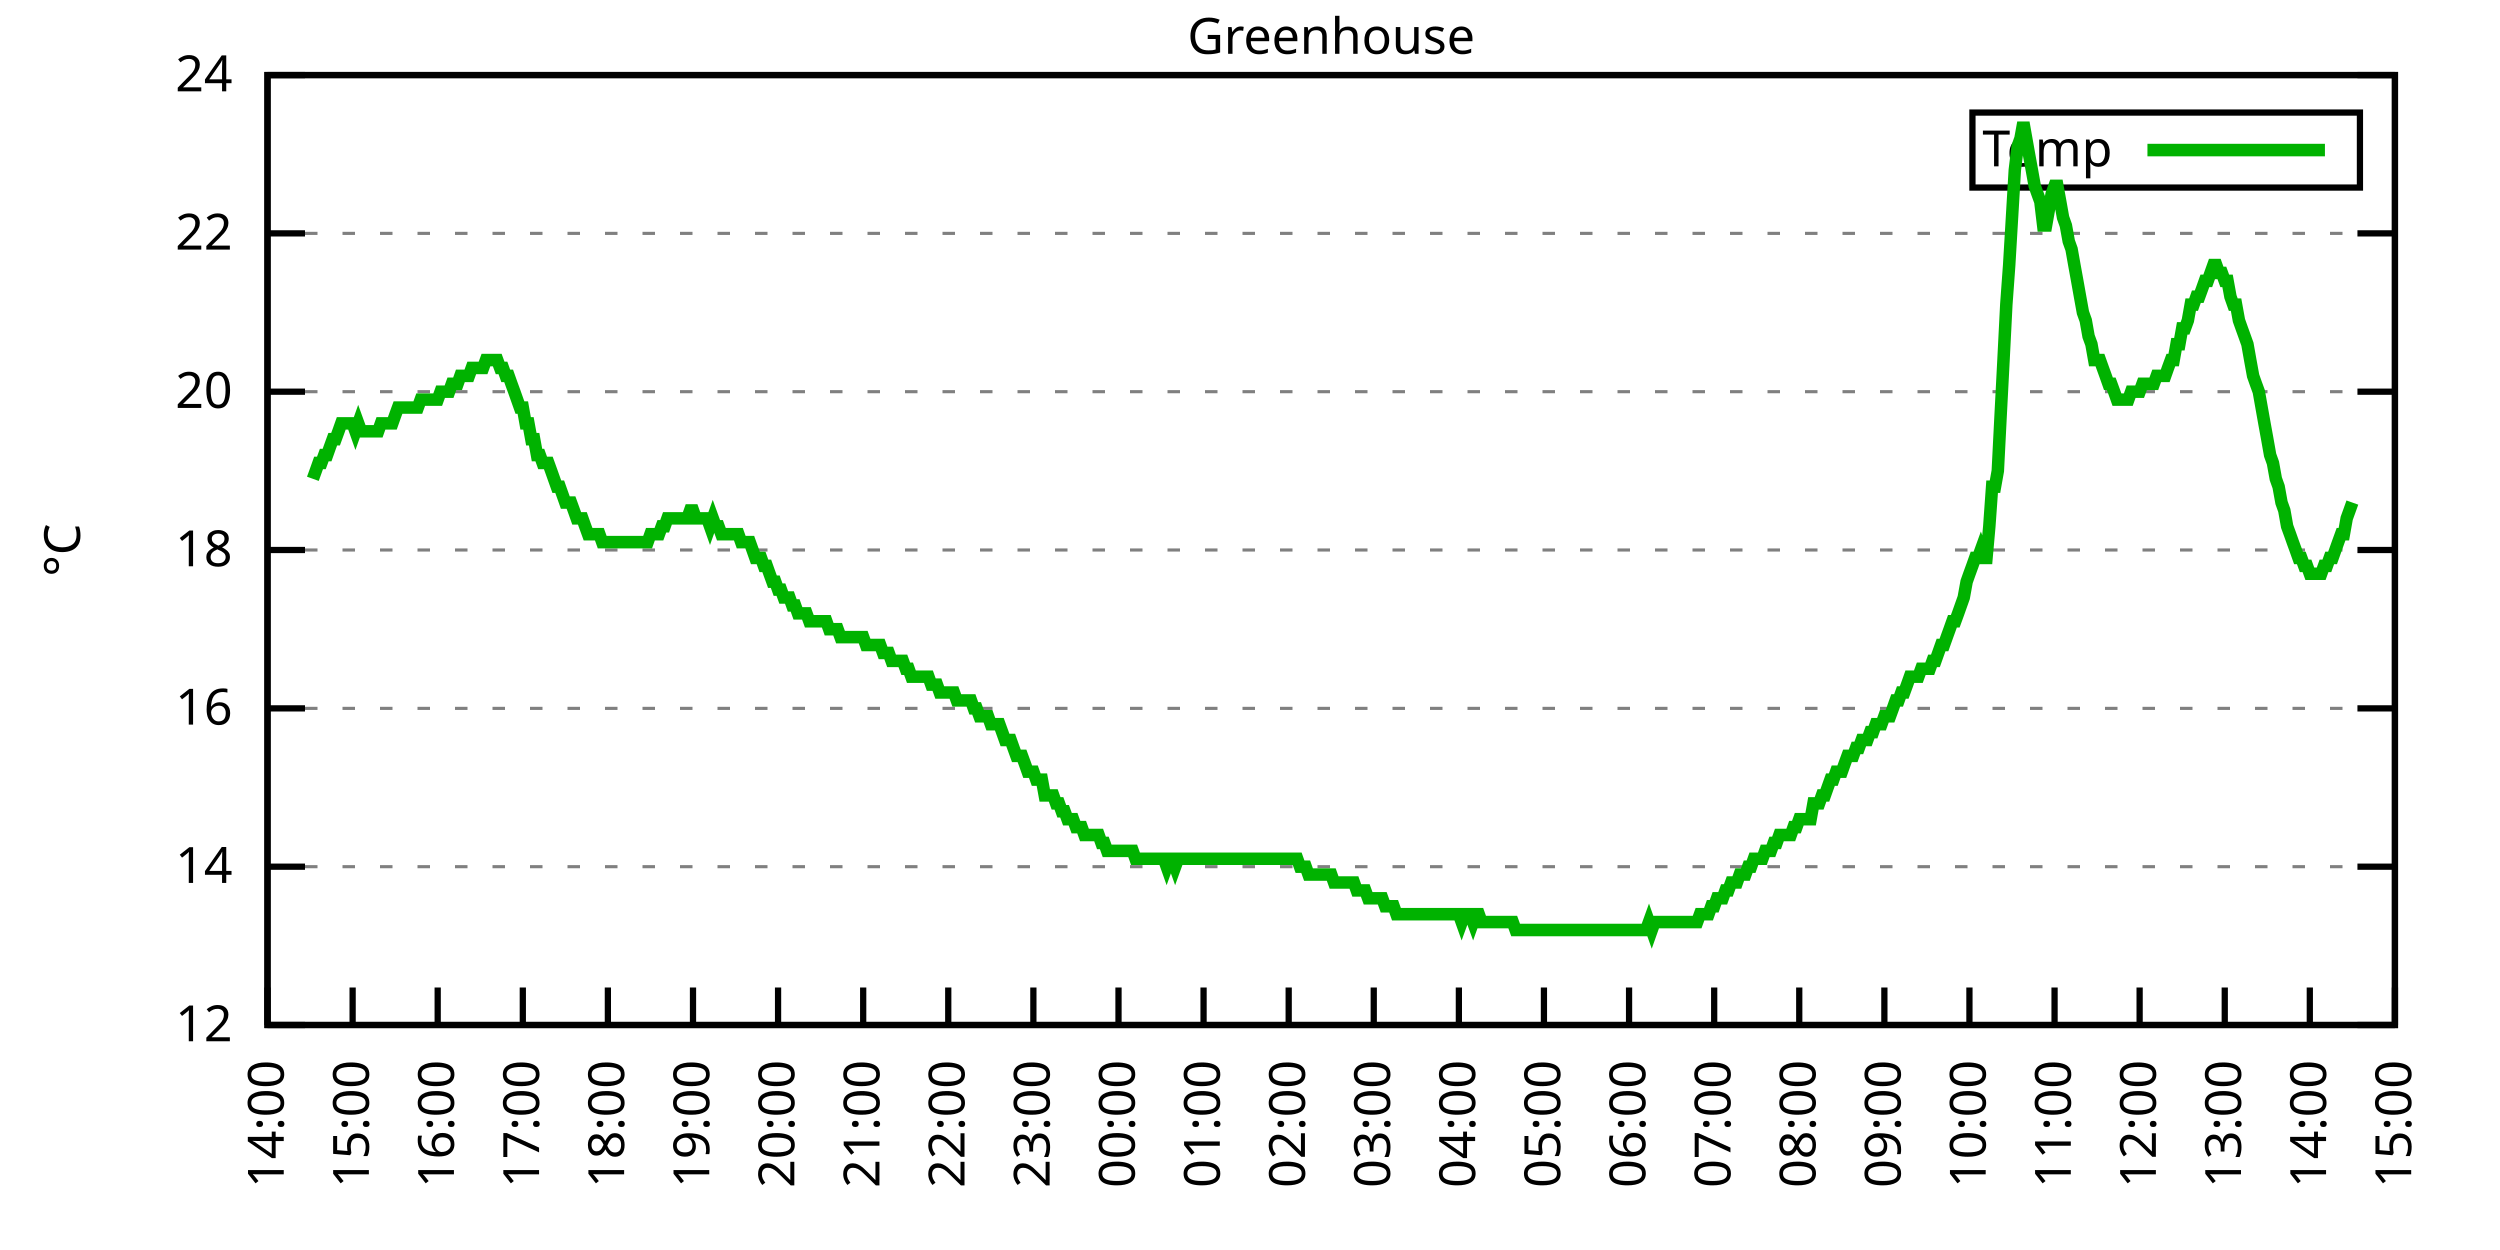
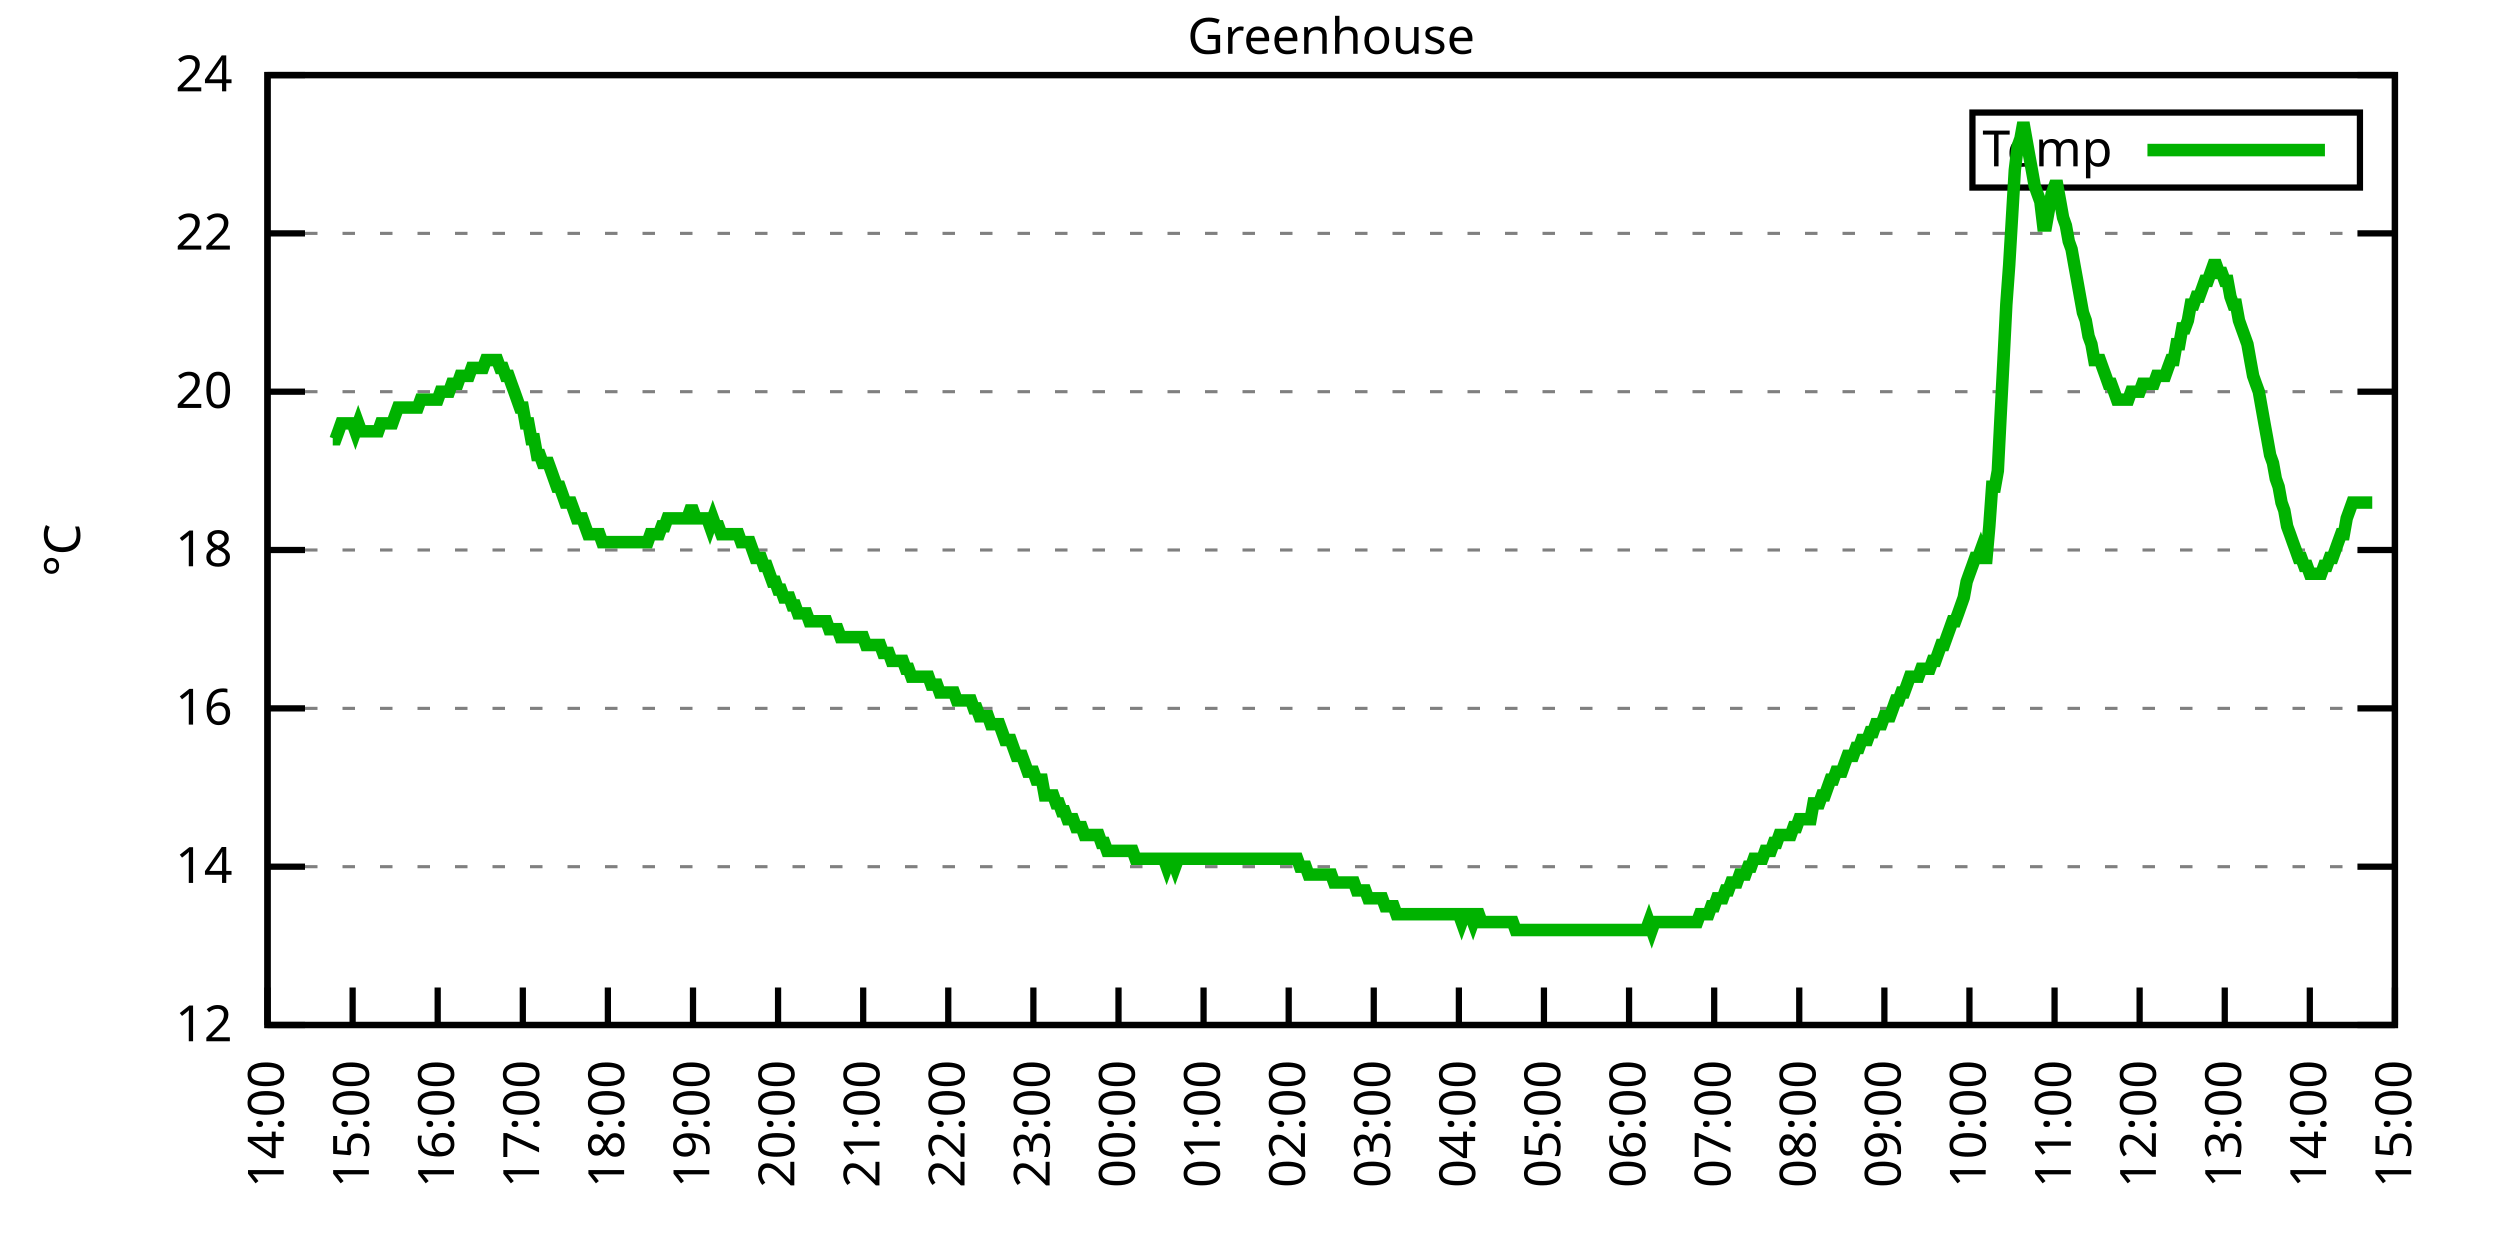
<svg xmlns="http://www.w3.org/2000/svg" xmlns:xlink="http://www.w3.org/1999/xlink" width="400" height="200" viewBox="0 0 400 200">
  <g id="gnuplot_canvas">
    <rect x="0" y="0" width="400" height="200" fill="none" />
    <defs>
      <circle id="gpDot" r="0.5" stroke-width="0.5" stroke="currentColor" />
      <path id="gpPt0" stroke-width="0.333" stroke="currentColor" d="M-1,0 h2 M0,-1 v2" />
      <path id="gpPt1" stroke-width="0.333" stroke="currentColor" d="M-1,-1 L1,1 M1,-1 L-1,1" />
      <path id="gpPt2" stroke-width="0.333" stroke="currentColor" d="M-1,0 L1,0 M0,-1 L0,1 M-1,-1 L1,1 M-1,1 L1,-1" />
      <rect id="gpPt3" stroke-width="0.333" stroke="currentColor" x="-1" y="-1" width="2" height="2" />
      <rect id="gpPt4" stroke-width="0.333" stroke="currentColor" fill="currentColor" x="-1" y="-1" width="2" height="2" />
      <circle id="gpPt5" stroke-width="0.333" stroke="currentColor" cx="0" cy="0" r="1" />
      <use xlink:href="#gpPt5" id="gpPt6" fill="currentColor" stroke="none" />
      <path id="gpPt7" stroke-width="0.333" stroke="currentColor" d="M0,-1.33 L-1.33,0.67 L1.33,0.67 z" />
      <use xlink:href="#gpPt7" id="gpPt8" fill="currentColor" stroke="none" />
      <use xlink:href="#gpPt7" id="gpPt9" stroke="currentColor" transform="rotate(180)" />
      <use xlink:href="#gpPt9" id="gpPt10" fill="currentColor" stroke="none" />
      <use xlink:href="#gpPt3" id="gpPt11" stroke="currentColor" transform="rotate(45)" />
      <use xlink:href="#gpPt11" id="gpPt12" fill="currentColor" stroke="none" />
      <path id="gpPt13" stroke-width="0.333" stroke="currentColor" d="M0,1.330 L1.265,0.411 L0.782,-1.067 L-0.782,-1.076 L-1.265,0.411 z" />
      <use xlink:href="#gpPt13" id="gpPt14" fill="currentColor" stroke="none" />
      <filter id="textbox" filterUnits="objectBoundingBox" x="0" y="0" height="1" width="1">
        <feFlood flood-color="white" flood-opacity="1" result="bgnd" />
        <feComposite in="SourceGraphic" in2="bgnd" operator="atop" />
      </filter>
      <filter id="greybox" filterUnits="objectBoundingBox" x="0" y="0" height="1" width="1">
        <feFlood flood-color="lightgrey" flood-opacity="1" result="grey" />
        <feComposite in="SourceGraphic" in2="grey" operator="atop" />
      </filter>
    </defs>
    <g fill="none" color="white" stroke="currentColor" stroke-width="1.00" stroke-linecap="butt" stroke-linejoin="miter">
</g>
    <g fill="none" color="black" stroke="currentColor" stroke-width="1.00" stroke-linecap="butt" stroke-linejoin="miter">
      <g stroke="none" shape-rendering="crispEdges">
        <polygon fill="rgb(255, 255, 255)" points="42.80,164.00 383.18,164.00 383.18,12.02 42.80,12.02 " />
      </g>
    </g>
    <g fill="none" color="black" stroke="currentColor" stroke-width="1.00" stroke-linecap="butt" stroke-linejoin="miter">
</g>
    <g fill="none" color="black" stroke="black" stroke-width="0.50" stroke-linecap="butt" stroke-linejoin="miter">
</g>
    <g fill="none" color="gray" stroke="currentColor" stroke-width="0.50" stroke-linecap="butt" stroke-linejoin="miter">
      <path stroke="gray" stroke-dasharray="2,4" class="gridline" d="M42.80,164.00 L383.19,164.00  " />
    </g>
    <g fill="none" color="gray" stroke="gray" stroke-width="1.00" stroke-linecap="butt" stroke-linejoin="miter">
</g>
    <g fill="none" color="black" stroke="currentColor" stroke-width="1.00" stroke-linecap="butt" stroke-linejoin="miter">
      <path stroke="black" d="M42.80,164.00 L48.80,164.00 M383.19,164.00 L377.19,164.00  " />
      <g transform="translate(37.20,166.60)" stroke="none" fill="black" font-family="Sans" font-size="8.00" text-anchor="end">
        <text>
          <tspan font-family="Sans"> 12</tspan>
        </text>
      </g>
    </g>
    <g fill="none" color="black" stroke="currentColor" stroke-width="1.00" stroke-linecap="butt" stroke-linejoin="miter">
</g>
    <g fill="none" color="black" stroke="black" stroke-width="0.50" stroke-linecap="butt" stroke-linejoin="miter">
</g>
    <g fill="none" color="gray" stroke="currentColor" stroke-width="0.50" stroke-linecap="butt" stroke-linejoin="miter">
      <path stroke="gray" stroke-dasharray="2,4" class="gridline" d="M42.80,138.67 L383.19,138.67  " />
    </g>
    <g fill="none" color="gray" stroke="gray" stroke-width="1.00" stroke-linecap="butt" stroke-linejoin="miter">
</g>
    <g fill="none" color="black" stroke="currentColor" stroke-width="1.00" stroke-linecap="butt" stroke-linejoin="miter">
      <path stroke="black" d="M42.80,138.67 L48.80,138.67 M383.19,138.67 L377.19,138.67  " />
      <g transform="translate(37.20,141.27)" stroke="none" fill="black" font-family="Sans" font-size="8.00" text-anchor="end">
        <text>
          <tspan font-family="Sans"> 14</tspan>
        </text>
      </g>
    </g>
    <g fill="none" color="black" stroke="currentColor" stroke-width="1.00" stroke-linecap="butt" stroke-linejoin="miter">
</g>
    <g fill="none" color="black" stroke="black" stroke-width="0.50" stroke-linecap="butt" stroke-linejoin="miter">
</g>
    <g fill="none" color="gray" stroke="currentColor" stroke-width="0.50" stroke-linecap="butt" stroke-linejoin="miter">
      <path stroke="gray" stroke-dasharray="2,4" class="gridline" d="M42.80,113.34 L383.19,113.34  " />
    </g>
    <g fill="none" color="gray" stroke="gray" stroke-width="1.00" stroke-linecap="butt" stroke-linejoin="miter">
</g>
    <g fill="none" color="black" stroke="currentColor" stroke-width="1.00" stroke-linecap="butt" stroke-linejoin="miter">
      <path stroke="black" d="M42.80,113.34 L48.80,113.34 M383.19,113.34 L377.19,113.34  " />
      <g transform="translate(37.20,115.94)" stroke="none" fill="black" font-family="Sans" font-size="8.00" text-anchor="end">
        <text>
          <tspan font-family="Sans"> 16</tspan>
        </text>
      </g>
    </g>
    <g fill="none" color="black" stroke="currentColor" stroke-width="1.00" stroke-linecap="butt" stroke-linejoin="miter">
</g>
    <g fill="none" color="black" stroke="black" stroke-width="0.50" stroke-linecap="butt" stroke-linejoin="miter">
</g>
    <g fill="none" color="gray" stroke="currentColor" stroke-width="0.50" stroke-linecap="butt" stroke-linejoin="miter">
      <path stroke="gray" stroke-dasharray="2,4" class="gridline" d="M42.80,88.00 L383.19,88.00  " />
    </g>
    <g fill="none" color="gray" stroke="gray" stroke-width="1.00" stroke-linecap="butt" stroke-linejoin="miter">
</g>
    <g fill="none" color="black" stroke="currentColor" stroke-width="1.00" stroke-linecap="butt" stroke-linejoin="miter">
      <path stroke="black" d="M42.80,88.00 L48.80,88.00 M383.19,88.00 L377.19,88.00  " />
      <g transform="translate(37.20,90.60)" stroke="none" fill="black" font-family="Sans" font-size="8.00" text-anchor="end">
        <text>
          <tspan font-family="Sans"> 18</tspan>
        </text>
      </g>
    </g>
    <g fill="none" color="black" stroke="currentColor" stroke-width="1.00" stroke-linecap="butt" stroke-linejoin="miter">
</g>
    <g fill="none" color="black" stroke="black" stroke-width="0.50" stroke-linecap="butt" stroke-linejoin="miter">
</g>
    <g fill="none" color="gray" stroke="currentColor" stroke-width="0.50" stroke-linecap="butt" stroke-linejoin="miter">
      <path stroke="gray" stroke-dasharray="2,4" class="gridline" d="M42.80,62.67 L383.19,62.67  " />
    </g>
    <g fill="none" color="gray" stroke="gray" stroke-width="1.00" stroke-linecap="butt" stroke-linejoin="miter">
</g>
    <g fill="none" color="black" stroke="currentColor" stroke-width="1.00" stroke-linecap="butt" stroke-linejoin="miter">
      <path stroke="black" d="M42.80,62.67 L48.80,62.67 M383.19,62.67 L377.19,62.67  " />
      <g transform="translate(37.20,65.27)" stroke="none" fill="black" font-family="Sans" font-size="8.00" text-anchor="end">
        <text>
          <tspan font-family="Sans"> 20</tspan>
        </text>
      </g>
    </g>
    <g fill="none" color="black" stroke="currentColor" stroke-width="1.00" stroke-linecap="butt" stroke-linejoin="miter">
</g>
    <g fill="none" color="black" stroke="black" stroke-width="0.50" stroke-linecap="butt" stroke-linejoin="miter">
</g>
    <g fill="none" color="gray" stroke="currentColor" stroke-width="0.50" stroke-linecap="butt" stroke-linejoin="miter">
      <path stroke="gray" stroke-dasharray="2,4" class="gridline" d="M42.80,37.34 L383.19,37.34  " />
    </g>
    <g fill="none" color="gray" stroke="gray" stroke-width="1.00" stroke-linecap="butt" stroke-linejoin="miter">
</g>
    <g fill="none" color="black" stroke="currentColor" stroke-width="1.00" stroke-linecap="butt" stroke-linejoin="miter">
      <path stroke="black" d="M42.80,37.34 L48.80,37.34 M383.19,37.34 L377.19,37.34  " />
      <g transform="translate(37.20,39.94)" stroke="none" fill="black" font-family="Sans" font-size="8.00" text-anchor="end">
        <text>
          <tspan font-family="Sans"> 22</tspan>
        </text>
      </g>
    </g>
    <g fill="none" color="black" stroke="currentColor" stroke-width="1.00" stroke-linecap="butt" stroke-linejoin="miter">
</g>
    <g fill="none" color="black" stroke="black" stroke-width="0.50" stroke-linecap="butt" stroke-linejoin="miter">
</g>
    <g fill="none" color="gray" stroke="currentColor" stroke-width="0.50" stroke-linecap="butt" stroke-linejoin="miter">
      <path stroke="gray" stroke-dasharray="2,4" class="gridline" d="M42.80,12.01 L383.19,12.01  " />
    </g>
    <g fill="none" color="gray" stroke="gray" stroke-width="1.00" stroke-linecap="butt" stroke-linejoin="miter">
</g>
    <g fill="none" color="black" stroke="currentColor" stroke-width="1.00" stroke-linecap="butt" stroke-linejoin="miter">
      <path stroke="black" d="M42.80,12.01 L48.80,12.01 M383.19,12.01 L377.19,12.01  " />
      <g transform="translate(37.20,14.61)" stroke="none" fill="black" font-family="Sans" font-size="8.00" text-anchor="end">
        <text>
          <tspan font-family="Sans"> 24</tspan>
        </text>
      </g>
    </g>
    <g fill="none" color="black" stroke="currentColor" stroke-width="1.00" stroke-linecap="butt" stroke-linejoin="miter">
      <path stroke="black" d="M42.80,164.00 L42.80,158.00  " />
      <g transform="translate(45.40,169.60) rotate(270.00)" stroke="none" fill="black" font-family="Sans" font-size="8.00" text-anchor="end">
        <text>
          <tspan font-family="Sans">14:00</tspan>
        </text>
      </g>
    </g>
    <g fill="none" color="black" stroke="currentColor" stroke-width="1.00" stroke-linecap="butt" stroke-linejoin="miter">
      <path stroke="black" d="M56.42,164.00 L56.42,158.00  " />
      <g transform="translate(59.02,169.60) rotate(270.00)" stroke="none" fill="black" font-family="Sans" font-size="8.00" text-anchor="end">
        <text>
          <tspan font-family="Sans">15:00</tspan>
        </text>
      </g>
    </g>
    <g fill="none" color="black" stroke="currentColor" stroke-width="1.00" stroke-linecap="butt" stroke-linejoin="miter">
      <path stroke="black" d="M70.03,164.00 L70.03,158.00  " />
      <g transform="translate(72.63,169.60) rotate(270.00)" stroke="none" fill="black" font-family="Sans" font-size="8.00" text-anchor="end">
        <text>
          <tspan font-family="Sans">16:00</tspan>
        </text>
      </g>
    </g>
    <g fill="none" color="black" stroke="currentColor" stroke-width="1.00" stroke-linecap="butt" stroke-linejoin="miter">
      <path stroke="black" d="M83.65,164.00 L83.65,158.00  " />
      <g transform="translate(86.25,169.60) rotate(270.00)" stroke="none" fill="black" font-family="Sans" font-size="8.00" text-anchor="end">
        <text>
          <tspan font-family="Sans">17:00</tspan>
        </text>
      </g>
    </g>
    <g fill="none" color="black" stroke="currentColor" stroke-width="1.00" stroke-linecap="butt" stroke-linejoin="miter">
      <path stroke="black" d="M97.26,164.00 L97.26,158.00  " />
      <g transform="translate(99.86,169.60) rotate(270.00)" stroke="none" fill="black" font-family="Sans" font-size="8.00" text-anchor="end">
        <text>
          <tspan font-family="Sans">18:00</tspan>
        </text>
      </g>
    </g>
    <g fill="none" color="black" stroke="currentColor" stroke-width="1.00" stroke-linecap="butt" stroke-linejoin="miter">
      <path stroke="black" d="M110.88,164.00 L110.88,158.00  " />
      <g transform="translate(113.48,169.60) rotate(270.00)" stroke="none" fill="black" font-family="Sans" font-size="8.00" text-anchor="end">
        <text>
          <tspan font-family="Sans">19:00</tspan>
        </text>
      </g>
    </g>
    <g fill="none" color="black" stroke="currentColor" stroke-width="1.00" stroke-linecap="butt" stroke-linejoin="miter">
      <path stroke="black" d="M124.49,164.00 L124.49,158.00  " />
      <g transform="translate(127.09,169.60) rotate(270.00)" stroke="none" fill="black" font-family="Sans" font-size="8.00" text-anchor="end">
        <text>
          <tspan font-family="Sans">20:00</tspan>
        </text>
      </g>
    </g>
    <g fill="none" color="black" stroke="currentColor" stroke-width="1.00" stroke-linecap="butt" stroke-linejoin="miter">
      <path stroke="black" d="M138.11,164.00 L138.11,158.00  " />
      <g transform="translate(140.71,169.60) rotate(270.00)" stroke="none" fill="black" font-family="Sans" font-size="8.00" text-anchor="end">
        <text>
          <tspan font-family="Sans">21:00</tspan>
        </text>
      </g>
    </g>
    <g fill="none" color="black" stroke="currentColor" stroke-width="1.00" stroke-linecap="butt" stroke-linejoin="miter">
      <path stroke="black" d="M151.72,164.00 L151.72,158.00  " />
      <g transform="translate(154.32,169.60) rotate(270.00)" stroke="none" fill="black" font-family="Sans" font-size="8.00" text-anchor="end">
        <text>
          <tspan font-family="Sans">22:00</tspan>
        </text>
      </g>
    </g>
    <g fill="none" color="black" stroke="currentColor" stroke-width="1.00" stroke-linecap="butt" stroke-linejoin="miter">
      <path stroke="black" d="M165.34,164.00 L165.34,158.00  " />
      <g transform="translate(167.94,169.60) rotate(270.00)" stroke="none" fill="black" font-family="Sans" font-size="8.00" text-anchor="end">
        <text>
          <tspan font-family="Sans">23:00</tspan>
        </text>
      </g>
    </g>
    <g fill="none" color="black" stroke="currentColor" stroke-width="1.00" stroke-linecap="butt" stroke-linejoin="miter">
      <path stroke="black" d="M178.96,164.00 L178.96,158.00  " />
      <g transform="translate(181.56,169.60) rotate(270.00)" stroke="none" fill="black" font-family="Sans" font-size="8.00" text-anchor="end">
        <text>
          <tspan font-family="Sans">00:00</tspan>
        </text>
      </g>
    </g>
    <g fill="none" color="black" stroke="currentColor" stroke-width="1.00" stroke-linecap="butt" stroke-linejoin="miter">
      <path stroke="black" d="M192.57,164.00 L192.57,158.00  " />
      <g transform="translate(195.17,169.60) rotate(270.00)" stroke="none" fill="black" font-family="Sans" font-size="8.00" text-anchor="end">
        <text>
          <tspan font-family="Sans">01:00</tspan>
        </text>
      </g>
    </g>
    <g fill="none" color="black" stroke="currentColor" stroke-width="1.00" stroke-linecap="butt" stroke-linejoin="miter">
      <path stroke="black" d="M206.19,164.00 L206.19,158.00  " />
      <g transform="translate(208.79,169.60) rotate(270.00)" stroke="none" fill="black" font-family="Sans" font-size="8.00" text-anchor="end">
        <text>
          <tspan font-family="Sans">02:00</tspan>
        </text>
      </g>
    </g>
    <g fill="none" color="black" stroke="currentColor" stroke-width="1.00" stroke-linecap="butt" stroke-linejoin="miter">
      <path stroke="black" d="M219.80,164.00 L219.80,158.00  " />
      <g transform="translate(222.40,169.60) rotate(270.00)" stroke="none" fill="black" font-family="Sans" font-size="8.00" text-anchor="end">
        <text>
          <tspan font-family="Sans">03:00</tspan>
        </text>
      </g>
    </g>
    <g fill="none" color="black" stroke="currentColor" stroke-width="1.00" stroke-linecap="butt" stroke-linejoin="miter">
      <path stroke="black" d="M233.42,164.00 L233.42,158.00  " />
      <g transform="translate(236.02,169.60) rotate(270.00)" stroke="none" fill="black" font-family="Sans" font-size="8.00" text-anchor="end">
        <text>
          <tspan font-family="Sans">04:00</tspan>
        </text>
      </g>
    </g>
    <g fill="none" color="black" stroke="currentColor" stroke-width="1.00" stroke-linecap="butt" stroke-linejoin="miter">
      <path stroke="black" d="M247.03,164.00 L247.03,158.00  " />
      <g transform="translate(249.63,169.60) rotate(270.00)" stroke="none" fill="black" font-family="Sans" font-size="8.00" text-anchor="end">
        <text>
          <tspan font-family="Sans">05:00</tspan>
        </text>
      </g>
    </g>
    <g fill="none" color="black" stroke="currentColor" stroke-width="1.00" stroke-linecap="butt" stroke-linejoin="miter">
      <path stroke="black" d="M260.65,164.00 L260.65,158.00  " />
      <g transform="translate(263.25,169.60) rotate(270.00)" stroke="none" fill="black" font-family="Sans" font-size="8.00" text-anchor="end">
        <text>
          <tspan font-family="Sans">06:00</tspan>
        </text>
      </g>
    </g>
    <g fill="none" color="black" stroke="currentColor" stroke-width="1.00" stroke-linecap="butt" stroke-linejoin="miter">
      <path stroke="black" d="M274.27,164.00 L274.27,158.00  " />
      <g transform="translate(276.87,169.60) rotate(270.00)" stroke="none" fill="black" font-family="Sans" font-size="8.00" text-anchor="end">
        <text>
          <tspan font-family="Sans">07:00</tspan>
        </text>
      </g>
    </g>
    <g fill="none" color="black" stroke="currentColor" stroke-width="1.00" stroke-linecap="butt" stroke-linejoin="miter">
      <path stroke="black" d="M287.88,164.00 L287.88,158.00  " />
      <g transform="translate(290.48,169.60) rotate(270.00)" stroke="none" fill="black" font-family="Sans" font-size="8.00" text-anchor="end">
        <text>
          <tspan font-family="Sans">08:00</tspan>
        </text>
      </g>
    </g>
    <g fill="none" color="black" stroke="currentColor" stroke-width="1.00" stroke-linecap="butt" stroke-linejoin="miter">
      <path stroke="black" d="M301.50,164.00 L301.50,158.00  " />
      <g transform="translate(304.10,169.60) rotate(270.00)" stroke="none" fill="black" font-family="Sans" font-size="8.00" text-anchor="end">
        <text>
          <tspan font-family="Sans">09:00</tspan>
        </text>
      </g>
    </g>
    <g fill="none" color="black" stroke="currentColor" stroke-width="1.00" stroke-linecap="butt" stroke-linejoin="miter">
      <path stroke="black" d="M315.11,164.00 L315.11,158.00  " />
      <g transform="translate(317.71,169.60) rotate(270.00)" stroke="none" fill="black" font-family="Sans" font-size="8.00" text-anchor="end">
        <text>
          <tspan font-family="Sans">10:00</tspan>
        </text>
      </g>
    </g>
    <g fill="none" color="black" stroke="currentColor" stroke-width="1.00" stroke-linecap="butt" stroke-linejoin="miter">
      <path stroke="black" d="M328.73,164.00 L328.73,158.00  " />
      <g transform="translate(331.33,169.60) rotate(270.00)" stroke="none" fill="black" font-family="Sans" font-size="8.00" text-anchor="end">
        <text>
          <tspan font-family="Sans">11:00</tspan>
        </text>
      </g>
    </g>
    <g fill="none" color="black" stroke="currentColor" stroke-width="1.00" stroke-linecap="butt" stroke-linejoin="miter">
      <path stroke="black" d="M342.34,164.00 L342.34,158.00  " />
      <g transform="translate(344.94,169.60) rotate(270.00)" stroke="none" fill="black" font-family="Sans" font-size="8.00" text-anchor="end">
        <text>
          <tspan font-family="Sans">12:00</tspan>
        </text>
      </g>
    </g>
    <g fill="none" color="black" stroke="currentColor" stroke-width="1.00" stroke-linecap="butt" stroke-linejoin="miter">
      <path stroke="black" d="M355.96,164.00 L355.96,158.00  " />
      <g transform="translate(358.56,169.60) rotate(270.00)" stroke="none" fill="black" font-family="Sans" font-size="8.00" text-anchor="end">
        <text>
          <tspan font-family="Sans">13:00</tspan>
        </text>
      </g>
    </g>
    <g fill="none" color="black" stroke="currentColor" stroke-width="1.00" stroke-linecap="butt" stroke-linejoin="miter">
      <path stroke="black" d="M369.57,164.00 L369.57,158.00  " />
      <g transform="translate(372.17,169.60) rotate(270.00)" stroke="none" fill="black" font-family="Sans" font-size="8.00" text-anchor="end">
        <text>
          <tspan font-family="Sans">14:00</tspan>
        </text>
      </g>
    </g>
    <g fill="none" color="black" stroke="currentColor" stroke-width="1.00" stroke-linecap="butt" stroke-linejoin="miter">
      <path stroke="black" d="M383.19,164.00 L383.19,158.00  " />
      <g transform="translate(385.79,169.60) rotate(270.00)" stroke="none" fill="black" font-family="Sans" font-size="8.00" text-anchor="end">
        <text>
          <tspan font-family="Sans">15:00</tspan>
        </text>
      </g>
    </g>
    <g fill="none" color="black" stroke="currentColor" stroke-width="1.00" stroke-linecap="butt" stroke-linejoin="miter">
</g>
    <g fill="none" color="black" stroke="currentColor" stroke-width="1.00" stroke-linecap="butt" stroke-linejoin="miter">
      <path stroke="black" d="M42.80,12.01 L42.80,164.00 L383.19,164.00 L383.19,12.01 L42.80,12.01 Z  " />
    </g>
    <g fill="none" color="black" stroke="currentColor" stroke-width="1.00" stroke-linecap="butt" stroke-linejoin="miter">
</g>
    <g fill="none" color="black" stroke="currentColor" stroke-width="1.00" stroke-linecap="butt" stroke-linejoin="miter">
      <path stroke="black" d="M315.59,30.01 L315.59,18.01 L377.59,18.01 L377.59,30.01 L315.59,30.01 Z  " />
    </g>
    <g id="Greenhouse_plot_1">
      <g fill="none" color="white" stroke="black" stroke-width="2.00" stroke-linecap="butt" stroke-linejoin="miter">
</g>
      <g fill="none" color="black" stroke="currentColor" stroke-width="2.00" stroke-linecap="butt" stroke-linejoin="miter">
        <g transform="translate(337.99,26.61)" stroke="none" fill="black" font-family="Sans" font-size="8.00" text-anchor="end">
          <text>
            <tspan font-family="Sans">Temp</tspan>
          </text>
        </g>
      </g>
      <g fill="none" color="black" stroke="currentColor" stroke-width="2.00" stroke-linecap="butt" stroke-linejoin="miter">
-         <path stroke="rgb(  0, 178,   0)" d="M343.59,24.01 L371.99,24.01 M50.06,76.61 L50.52,75.34 L50.97,74.07 L51.42,74.07 L51.88,72.81 L52.33,72.81   L52.78,71.54 L53.24,70.27 L53.69,70.27 L54.15,69.01 L54.60,67.74 L55.05,67.74 L55.51,67.74 L55.96,67.74   L56.42,67.74 L56.87,69.01 L57.32,67.74 L57.78,69.01 L58.23,69.01 L58.68,69.01 L59.14,69.01 L59.59,69.01   L60.05,69.01 L60.50,69.01 L60.95,67.74 L61.41,67.74 L61.86,67.74 L62.32,67.74 L62.77,67.74 L63.22,66.47   L63.68,65.21 L64.13,65.21 L64.58,65.21 L65.04,65.21 L65.49,65.21 L65.95,65.21 L66.40,65.21 L66.85,65.21   L67.31,63.94 L67.76,63.94 L68.22,63.94 L68.67,63.94 L69.12,63.94 L69.58,63.94 L70.03,63.94 L70.49,62.67   L70.94,62.67 L71.39,62.67 L71.85,62.67 L72.30,61.41 L72.75,61.41 L73.21,61.41 L73.66,60.14 L74.12,60.14   L74.57,60.14 L75.02,60.14 L75.48,58.87 L75.93,58.87 L76.39,58.87 L76.84,58.87 L77.29,58.87 L77.75,57.61   L78.20,57.61 L78.65,57.61 L79.11,57.61 L79.56,57.61 L80.02,58.87 L80.47,58.87 L80.92,60.14 L81.38,60.14   L81.83,61.41 L82.29,62.67 L82.74,63.94 L83.19,65.21 L83.65,65.21 L84.10,67.74 L84.55,67.74 L85.01,70.27   L85.46,70.27 L85.92,72.81 L86.37,72.81 L86.82,74.07 L87.28,74.07 L87.73,74.07 L88.19,75.34 L88.64,76.61   L89.09,77.87 L89.55,77.87 L90.00,79.14 L90.45,80.41 L90.91,80.41 L91.36,80.41 L91.82,81.67 L92.27,82.94   L92.72,82.94 L93.18,82.94 L93.63,84.21 L94.09,85.47 L94.54,85.47 L94.99,85.47 L95.45,85.47 L95.90,85.47   L96.35,86.74 L96.81,86.74 L97.26,86.74 L97.72,86.74 L98.17,86.74 L98.62,86.74 L99.08,86.74 L99.53,86.74   L99.99,86.74 L100.44,86.74 L100.89,86.74 L101.35,86.74 L101.80,86.74 L102.25,86.74 L102.71,86.74 L103.16,86.74   L103.62,86.74 L104.07,85.47 L104.52,85.47 L104.98,85.47 L105.43,85.47 L105.89,84.21 L106.34,84.21 L106.79,82.94   L107.25,82.94 L107.70,82.94 L108.15,82.94 L108.61,82.94 L109.06,82.94 L109.52,82.94 L109.97,82.94 L110.42,81.67   L110.88,81.67 L111.33,82.94 L111.79,82.94 L112.24,82.94 L112.69,82.94 L113.15,82.94 L113.60,84.21 L114.05,82.94   L114.51,84.21 L114.96,84.21 L115.42,85.47 L115.87,85.47 L116.32,85.47 L116.78,85.47 L117.23,85.47 L117.69,85.47   L118.14,85.47 L118.59,86.74 L119.05,86.74 L119.50,86.74 L119.96,86.74 L120.41,88.00 L120.86,89.27 L121.32,89.27   L121.77,89.27 L122.22,90.54 L122.68,90.54 L123.13,91.80 L123.59,93.07 L124.04,93.07 L124.49,94.34 L124.95,94.34   L125.40,95.60 L125.86,95.60 L126.31,95.60 L126.76,96.87 L127.22,96.87 L127.67,98.14 L128.12,98.14 L128.58,98.14   L129.03,98.14 L129.49,99.40 L129.94,99.40 L130.39,99.40 L130.85,99.40 L131.30,99.40 L131.76,99.40 L132.21,99.40   L132.66,100.67 L133.12,100.67 L133.57,100.67 L134.02,100.67 L134.48,101.94 L134.93,101.94 L135.39,101.94 L135.84,101.94   L136.29,101.94 L136.75,101.94 L137.20,101.94 L137.66,101.94 L138.11,101.94 L138.56,103.20 L139.02,103.20 L139.47,103.20   L139.92,103.20 L140.38,103.20 L140.83,103.20 L141.29,104.47 L141.74,104.47 L142.19,104.47 L142.65,105.74 L143.10,105.74   L143.56,105.74 L144.01,105.74 L144.46,105.74 L144.92,107.00 L145.37,107.00 L145.82,108.27 L146.28,108.27 L146.73,108.27   L147.19,108.27 L147.64,108.27 L148.09,108.27 L148.55,108.27 L149.00,109.54 L149.46,109.54 L149.91,109.54 L150.36,110.80   L150.82,110.80 L151.27,110.80 L151.72,110.80 L152.18,110.80 L152.63,110.80 L153.09,112.07 L153.54,112.07 L153.99,112.07   L154.45,112.07 L154.90,112.07 L155.36,112.07 L155.81,113.34 L156.26,113.34 L156.72,114.60 L157.17,114.60 L157.62,114.60   L158.08,114.60 L158.53,115.87 L158.99,115.87 L159.44,115.87 L159.89,115.87 L160.35,117.14 L160.80,118.40 L161.26,118.40   L161.71,118.40 L162.16,119.67 L162.62,120.94 L163.07,120.94 L163.52,120.94 L163.98,122.20 L164.43,123.47 L164.89,123.47   L165.34,123.47 L165.79,124.74 L166.25,124.74 L166.70,124.74 L167.16,127.27 L167.61,127.27 L168.06,127.27 L168.52,127.27   L168.97,128.54 L169.43,128.54 L169.88,129.80 L170.33,129.80 L170.79,131.07 L171.24,131.07 L171.69,131.07 L172.15,132.34   L172.60,132.34 L173.06,132.34 L173.51,133.60 L173.96,133.60 L174.42,133.60 L174.87,133.60 L175.33,133.60 L175.78,133.60   L176.23,134.87 L176.69,134.87 L177.14,136.14 L177.59,136.14 L178.05,136.14 L178.50,136.14 L178.96,136.14 L179.41,136.14   L179.86,136.14 L180.32,136.14 L180.77,136.14 L181.23,136.14 L181.68,137.40 L182.13,137.40 L182.59,137.40 L183.04,137.40   L183.49,137.40 L183.95,137.40 L184.40,137.40 L184.86,137.40 L185.31,137.40 L185.76,137.40 L186.22,137.40 L186.67,138.67   L187.13,137.40 L187.58,137.40 L188.03,138.67 L188.49,137.40 L188.94,137.40 L189.39,137.40 L189.85,137.40 L190.30,137.40   L190.76,137.40 L191.21,137.40 L191.66,137.40 L192.12,137.40 L192.57,137.40 L193.03,137.40 L193.48,137.40 L193.93,137.40   L194.39,137.40 L194.84,137.40 L195.29,137.40 L195.75,137.40 L196.20,137.40 L196.66,137.40 L197.11,137.40 L197.56,137.40   L198.02,137.40 L198.47,137.40 L198.93,137.40 L199.38,137.40 L199.83,137.40 L200.29,137.40 L200.74,137.40 L201.19,137.40   L201.65,137.40 L202.10,137.40 L202.56,137.40 L203.01,137.40 L203.46,137.40 L203.92,137.40 L204.37,137.40 L204.83,137.40   L205.28,137.40 L205.73,137.40 L206.19,137.40 L206.64,137.40 L207.09,137.40 L207.55,137.40 L208.00,138.67 L208.46,138.67   L208.91,138.67 L209.36,139.93 L209.82,139.93 L210.27,139.93 L210.73,139.93 L211.18,139.93 L211.63,139.93 L212.09,139.93   L212.54,139.93 L213.00,139.93 L213.45,141.20 L213.90,141.20 L214.36,141.20 L214.81,141.20 L215.26,141.20 L215.72,141.20   L216.17,141.20 L216.63,141.20 L217.08,142.47 L217.53,142.47 L217.99,142.47 L218.44,142.47 L218.90,143.73 L219.35,143.73   L219.80,143.73 L220.26,143.73 L220.71,143.73 L221.16,143.73 L221.62,145.00 L222.07,145.00 L222.53,145.00 L222.98,145.00   L223.43,146.27 L223.89,146.27 L224.34,146.27 L224.80,146.27 L225.25,146.27 L225.70,146.27 L226.16,146.27 L226.61,146.27   L227.06,146.27 L227.52,146.27 L227.97,146.27 L228.43,146.27 L228.88,146.27 L229.33,146.27 L229.79,146.27 L230.24,146.27   L230.70,146.27 L231.15,146.27 L231.60,146.27 L232.06,146.27 L232.51,146.27 L232.96,146.27 L233.42,146.27 L233.87,147.53   L234.33,146.27 L234.78,146.27 L235.23,146.27 L235.69,147.53 L236.14,146.27 L236.60,146.27 L237.05,147.53 L237.50,147.53   L237.96,147.53 L238.41,147.53 L238.86,147.53 L239.32,147.53 L239.77,147.53 L240.23,147.53 L240.68,147.53 L241.13,147.53   L241.59,147.53 L242.04,147.53 L242.50,148.80 L242.95,148.80 L243.40,148.80 L243.86,148.80 L244.31,148.80 L244.76,148.80   L245.22,148.80 L245.67,148.80 L246.13,148.80 L246.58,148.80 L247.03,148.80 L247.49,148.80 L247.94,148.80 L248.40,148.80   L248.85,148.80 L249.30,148.80 L249.76,148.80 L250.21,148.80 L250.66,148.80 L251.12,148.80 L251.57,148.80 L252.03,148.80   L252.48,148.80 L252.93,148.80 L253.39,148.80 L253.84,148.80 L254.30,148.80 L254.75,148.80 L255.20,148.80 L255.66,148.80   L256.11,148.80 L256.56,148.80 L257.02,148.80 L257.47,148.80 L257.93,148.80 L258.38,148.80 L258.83,148.80 L259.29,148.80   L259.74,148.80 L260.20,148.80 L260.65,148.80 L261.10,148.80 L261.56,148.80 L262.01,148.80 L262.47,148.80 L262.92,148.80   L263.37,148.80 L263.83,147.53 L264.28,148.80 L264.73,147.53 L265.19,147.53 L265.64,147.53 L266.10,147.53 L266.55,147.53   L267.00,147.53 L267.46,147.53 L267.91,147.53 L268.37,147.53 L268.82,147.53 L269.27,147.53 L269.73,147.53 L270.18,147.53   L270.63,147.53 L271.09,147.53 L271.54,147.53 L272.00,146.27 L272.45,146.27 L272.90,146.27 L273.36,146.27 L273.81,145.00   L274.27,145.00 L274.72,143.73 L275.17,143.73 L275.63,143.73 L276.08,142.47 L276.53,142.47 L276.99,141.20 L277.44,141.20   L277.90,141.20 L278.35,139.93 L278.80,139.93 L279.26,139.93 L279.71,138.67 L280.17,138.67 L280.62,137.40 L281.07,137.40   L281.53,137.40 L281.98,137.40 L282.43,136.14 L282.89,136.14 L283.34,136.14 L283.80,134.87 L284.25,134.87 L284.70,133.60   L285.16,133.60 L285.61,133.60 L286.07,133.60 L286.52,133.60 L286.97,132.34 L287.43,132.34 L287.88,131.07 L288.33,131.07   L288.79,131.07 L289.24,131.07 L289.70,131.07 L290.15,128.54 L290.60,128.54 L291.06,128.54 L291.51,127.27 L291.97,127.27   L292.42,126.00 L292.87,124.74 L293.33,124.74 L293.78,123.47 L294.23,123.47 L294.69,123.47 L295.14,122.20 L295.60,120.94   L296.05,120.94 L296.50,120.94 L296.96,119.67 L297.41,119.67 L297.87,118.40 L298.32,118.40 L298.77,118.40 L299.23,117.14   L299.68,117.14 L300.13,115.87 L300.59,115.87 L301.04,115.87 L301.50,114.60 L301.95,114.60 L302.40,114.60 L302.86,113.34   L303.31,112.07 L303.77,112.07 L304.22,110.80 L304.67,110.80 L305.13,109.54 L305.58,108.27 L306.03,108.27 L306.49,108.27   L306.94,108.27 L307.40,107.00 L307.85,107.00 L308.30,107.00 L308.76,107.00 L309.21,105.74 L309.67,105.74 L310.12,104.47   L310.57,103.20 L311.03,103.20 L311.48,101.94 L311.94,100.67 L312.39,99.40 L312.84,99.40 L313.30,98.14 L313.75,96.87   L314.20,95.60 L314.66,93.07 L315.11,91.80 L315.57,90.54 L316.02,89.27 L316.47,89.27 L316.93,88.00 L317.38,89.27   L317.84,89.27 L318.29,84.21 L318.74,77.87 L319.20,77.87 L319.65,75.34 L320.10,66.47 L320.56,57.61 L321.01,48.74   L321.47,42.41 L321.92,34.81 L322.37,27.21 L322.83,23.41 L323.28,22.14 L323.74,19.61 L324.19,22.14 L324.64,24.68   L325.10,27.21 L325.55,29.74 L326.00,31.01 L326.46,32.28 L326.91,36.08 L327.37,36.08 L327.82,33.54 L328.27,31.01   L328.73,29.74 L329.18,29.74 L329.64,32.28 L330.09,34.81 L330.54,36.08 L331.00,38.61 L331.45,39.87 L331.90,42.41   L332.36,44.94 L332.81,47.47 L333.27,50.01 L333.72,51.27 L334.17,53.81 L334.63,55.07 L335.08,57.61 L335.54,57.61   L335.99,57.61 L336.44,58.87 L336.90,60.14 L337.35,61.41 L337.80,61.41 L338.26,62.67 L338.71,63.94 L339.17,63.94   L339.62,63.94 L340.07,63.94 L340.53,63.94 L340.98,62.67 L341.44,62.67 L341.89,62.67 L342.34,62.67 L342.80,61.41   L343.25,61.41 L343.70,61.41 L344.16,61.41 L344.61,61.41 L345.07,60.14 L345.52,60.14 L345.97,60.14 L346.43,60.14   L346.88,58.87 L347.34,57.61 L347.79,57.61 L348.24,55.07 L348.70,55.07 L349.15,52.54 L349.60,52.54 L350.06,51.27   L350.51,48.74 L350.97,48.74 L351.42,47.47 L351.87,47.47 L352.33,46.21 L352.78,44.94 L353.24,44.94 L353.69,43.67   L354.14,42.41 L354.60,42.41 L355.05,43.67 L355.50,43.67 L355.96,44.94 L356.41,44.94 L356.87,47.47 L357.32,48.74   L357.77,48.74 L358.23,51.27 L358.68,52.54 L359.14,53.81 L359.59,55.07 L360.04,57.61 L360.50,60.14 L360.95,61.41   L361.41,62.67 L361.86,65.21 L362.31,67.74 L362.77,70.27 L363.22,72.81 L363.67,74.07 L364.13,76.61 L364.58,77.87   L365.04,80.41 L365.49,81.67 L365.94,84.21 L366.40,85.47 L366.85,86.74 L367.31,88.00 L367.76,89.27 L368.21,89.27   L368.67,90.54 L369.12,90.54 L369.57,91.80 L370.03,91.80 L370.48,91.80 L370.94,91.80 L371.39,91.80 L371.84,90.54   L372.30,90.54 L372.75,89.27 L373.21,89.27 L373.66,88.00 L374.11,86.74 L374.57,85.47 L375.02,85.47 L375.47,82.94   L375.93,81.67 L376.38,80.41  " />
+         <path stroke="rgb(  0, 178,   0)" d="M343.59,24.01 L371.99,24.01 M53.24,70.27 L53.69,70.27 L54.15,69.01 L54.60,67.74 L55.05,67.74 L55.51,67.74   L55.96,67.74 L56.42,67.74 L56.87,69.01 L57.32,67.74 L57.78,69.01 L58.23,69.01 L58.68,69.01 L59.14,69.01   L59.59,69.01 L60.05,69.01 L60.50,69.01 L60.95,67.74 L61.41,67.74 L61.86,67.74 L62.32,67.74 L62.77,67.74   L63.22,66.47 L63.68,65.21 L64.13,65.21 L64.58,65.21 L65.04,65.21 L65.49,65.21 L65.95,65.21 L66.40,65.21   L66.85,65.21 L67.31,63.94 L67.76,63.94 L68.22,63.94 L68.67,63.94 L69.12,63.94 L69.58,63.94 L70.03,63.94   L70.49,62.67 L70.94,62.67 L71.39,62.67 L71.85,62.67 L72.30,61.41 L72.75,61.41 L73.21,61.41 L73.66,60.14   L74.12,60.14 L74.57,60.14 L75.02,60.14 L75.48,58.87 L75.93,58.87 L76.39,58.87 L76.84,58.87 L77.29,58.87   L77.75,57.61 L78.20,57.61 L78.65,57.61 L79.11,57.61 L79.56,57.61 L80.02,58.87 L80.47,58.87 L80.92,60.14   L81.38,60.14 L81.83,61.41 L82.29,62.67 L82.74,63.94 L83.19,65.21 L83.65,65.21 L84.10,67.74 L84.55,67.74   L85.01,70.27 L85.46,70.27 L85.92,72.81 L86.37,72.81 L86.82,74.07 L87.28,74.07 L87.73,74.07 L88.19,75.34   L88.64,76.61 L89.09,77.87 L89.55,77.87 L90.00,79.14 L90.45,80.41 L90.91,80.41 L91.36,80.41 L91.82,81.67   L92.27,82.94 L92.72,82.94 L93.18,82.94 L93.63,84.21 L94.09,85.47 L94.54,85.47 L94.99,85.47 L95.45,85.47   L95.90,85.47 L96.35,86.74 L96.81,86.74 L97.26,86.74 L97.72,86.74 L98.17,86.74 L98.62,86.74 L99.08,86.74   L99.53,86.74 L99.99,86.74 L100.44,86.74 L100.89,86.74 L101.35,86.74 L101.80,86.74 L102.25,86.74 L102.71,86.74   L103.16,86.74 L103.62,86.74 L104.07,85.47 L104.52,85.47 L104.98,85.47 L105.43,85.47 L105.89,84.21 L106.34,84.21   L106.79,82.94 L107.25,82.94 L107.70,82.94 L108.15,82.94 L108.61,82.94 L109.06,82.94 L109.52,82.94 L109.97,82.94   L110.42,81.67 L110.88,81.67 L111.33,82.94 L111.79,82.94 L112.24,82.94 L112.69,82.94 L113.15,82.94 L113.60,84.21   L114.05,82.94 L114.51,84.21 L114.96,84.21 L115.42,85.47 L115.87,85.47 L116.32,85.47 L116.78,85.47 L117.23,85.47   L117.69,85.47 L118.14,85.47 L118.59,86.74 L119.05,86.74 L119.50,86.74 L119.96,86.74 L120.41,88.00 L120.86,89.27   L121.32,89.27 L121.77,89.27 L122.22,90.54 L122.68,90.54 L123.13,91.80 L123.59,93.07 L124.04,93.07 L124.49,94.34   L124.95,94.34 L125.40,95.60 L125.86,95.60 L126.31,95.60 L126.76,96.87 L127.22,96.87 L127.67,98.14 L128.12,98.14   L128.58,98.14 L129.03,98.14 L129.49,99.40 L129.94,99.40 L130.39,99.40 L130.85,99.40 L131.30,99.40 L131.76,99.40   L132.21,99.40 L132.66,100.67 L133.12,100.67 L133.57,100.67 L134.02,100.67 L134.48,101.94 L134.93,101.94 L135.39,101.94   L135.84,101.94 L136.29,101.94 L136.75,101.94 L137.20,101.94 L137.66,101.94 L138.11,101.94 L138.56,103.20 L139.02,103.20   L139.47,103.20 L139.92,103.20 L140.38,103.20 L140.83,103.20 L141.29,104.47 L141.74,104.47 L142.19,104.47 L142.65,105.74   L143.10,105.74 L143.56,105.74 L144.01,105.74 L144.46,105.74 L144.92,107.00 L145.37,107.00 L145.82,108.27 L146.28,108.27   L146.73,108.27 L147.19,108.27 L147.64,108.27 L148.09,108.27 L148.55,108.27 L149.00,109.54 L149.46,109.54 L149.91,109.54   L150.36,110.80 L150.82,110.80 L151.27,110.80 L151.72,110.80 L152.18,110.80 L152.63,110.80 L153.09,112.07 L153.54,112.07   L153.99,112.07 L154.45,112.07 L154.90,112.07 L155.36,112.07 L155.81,113.34 L156.26,113.34 L156.72,114.60 L157.17,114.60   L157.62,114.60 L158.08,114.60 L158.53,115.87 L158.99,115.87 L159.44,115.87 L159.89,115.87 L160.35,117.14 L160.80,118.40   L161.26,118.40 L161.71,118.40 L162.16,119.67 L162.62,120.94 L163.07,120.94 L163.52,120.94 L163.98,122.20 L164.43,123.47   L164.89,123.47 L165.34,123.47 L165.79,124.74 L166.25,124.74 L166.70,124.74 L167.16,127.27 L167.61,127.27 L168.06,127.27   L168.52,127.27 L168.97,128.54 L169.43,128.54 L169.88,129.80 L170.33,129.80 L170.79,131.07 L171.24,131.07 L171.69,131.07   L172.15,132.34 L172.60,132.34 L173.06,132.34 L173.51,133.60 L173.96,133.60 L174.42,133.60 L174.87,133.60 L175.33,133.60   L175.78,133.60 L176.23,134.87 L176.69,134.87 L177.14,136.14 L177.59,136.14 L178.05,136.14 L178.50,136.14 L178.96,136.14   L179.41,136.14 L179.86,136.14 L180.32,136.14 L180.77,136.14 L181.23,136.14 L181.68,137.40 L182.13,137.40 L182.59,137.40   L183.04,137.40 L183.49,137.40 L183.95,137.40 L184.40,137.40 L184.86,137.40 L185.31,137.40 L185.76,137.40 L186.22,137.40   L186.67,138.67 L187.13,137.40 L187.58,137.40 L188.03,138.67 L188.49,137.40 L188.94,137.40 L189.39,137.40 L189.85,137.40   L190.30,137.40 L190.76,137.40 L191.21,137.40 L191.66,137.40 L192.12,137.40 L192.57,137.40 L193.03,137.40 L193.48,137.40   L193.93,137.40 L194.39,137.40 L194.84,137.40 L195.29,137.40 L195.75,137.40 L196.20,137.40 L196.66,137.40 L197.11,137.40   L197.56,137.40 L198.02,137.40 L198.47,137.40 L198.93,137.40 L199.38,137.40 L199.83,137.40 L200.29,137.40 L200.74,137.40   L201.19,137.40 L201.65,137.40 L202.10,137.40 L202.56,137.40 L203.01,137.40 L203.46,137.40 L203.92,137.40 L204.37,137.40   L204.83,137.40 L205.28,137.40 L205.73,137.40 L206.19,137.40 L206.64,137.40 L207.09,137.40 L207.55,137.40 L208.00,138.67   L208.46,138.67 L208.91,138.67 L209.36,139.93 L209.82,139.93 L210.27,139.93 L210.73,139.93 L211.18,139.93 L211.63,139.93   L212.09,139.93 L212.54,139.93 L213.00,139.93 L213.45,141.20 L213.90,141.20 L214.36,141.20 L214.81,141.20 L215.26,141.20   L215.72,141.20 L216.17,141.20 L216.63,141.20 L217.08,142.47 L217.53,142.47 L217.99,142.47 L218.44,142.47 L218.90,143.73   L219.35,143.73 L219.80,143.73 L220.26,143.73 L220.71,143.73 L221.16,143.73 L221.62,145.00 L222.07,145.00 L222.53,145.00   L222.98,145.00 L223.43,146.27 L223.89,146.27 L224.34,146.27 L224.80,146.27 L225.25,146.27 L225.70,146.27 L226.16,146.27   L226.61,146.27 L227.06,146.27 L227.52,146.27 L227.97,146.27 L228.43,146.27 L228.88,146.27 L229.33,146.27 L229.79,146.27   L230.24,146.27 L230.70,146.27 L231.15,146.27 L231.60,146.27 L232.06,146.27 L232.51,146.27 L232.96,146.27 L233.42,146.27   L233.87,147.53 L234.33,146.27 L234.78,146.27 L235.23,146.27 L235.69,147.53 L236.14,146.27 L236.60,146.27 L237.05,147.53   L237.50,147.53 L237.96,147.53 L238.41,147.53 L238.86,147.53 L239.32,147.53 L239.77,147.53 L240.23,147.53 L240.68,147.53   L241.13,147.53 L241.59,147.53 L242.04,147.53 L242.50,148.80 L242.95,148.80 L243.40,148.80 L243.86,148.80 L244.31,148.80   L244.76,148.80 L245.22,148.80 L245.67,148.80 L246.13,148.80 L246.58,148.80 L247.03,148.80 L247.49,148.80 L247.94,148.80   L248.40,148.80 L248.85,148.80 L249.30,148.80 L249.76,148.80 L250.21,148.80 L250.66,148.80 L251.12,148.80 L251.57,148.80   L252.03,148.80 L252.48,148.80 L252.93,148.80 L253.39,148.80 L253.84,148.80 L254.30,148.80 L254.75,148.80 L255.20,148.80   L255.66,148.80 L256.11,148.80 L256.56,148.80 L257.02,148.80 L257.47,148.80 L257.93,148.80 L258.38,148.80 L258.83,148.80   L259.29,148.80 L259.74,148.80 L260.20,148.80 L260.65,148.80 L261.10,148.80 L261.56,148.80 L262.01,148.80 L262.47,148.80   L262.92,148.80 L263.37,148.80 L263.83,147.53 L264.28,148.80 L264.73,147.53 L265.19,147.53 L265.64,147.53 L266.10,147.53   L266.55,147.53 L267.00,147.53 L267.46,147.53 L267.91,147.53 L268.37,147.53 L268.82,147.53 L269.27,147.53 L269.73,147.53   L270.18,147.53 L270.63,147.53 L271.09,147.53 L271.54,147.53 L272.00,146.27 L272.45,146.27 L272.90,146.27 L273.36,146.27   L273.81,145.00 L274.27,145.00 L274.72,143.73 L275.17,143.73 L275.63,143.73 L276.08,142.47 L276.53,142.47 L276.99,141.20   L277.44,141.20 L277.90,141.20 L278.35,139.93 L278.80,139.93 L279.26,139.93 L279.71,138.67 L280.17,138.67 L280.62,137.40   L281.07,137.40 L281.53,137.40 L281.98,137.40 L282.43,136.14 L282.89,136.14 L283.34,136.14 L283.80,134.87 L284.25,134.87   L284.70,133.60 L285.16,133.60 L285.61,133.60 L286.07,133.60 L286.52,133.60 L286.97,132.34 L287.43,132.34 L287.88,131.07   L288.33,131.07 L288.79,131.07 L289.24,131.07 L289.70,131.07 L290.15,128.54 L290.60,128.54 L291.06,128.54 L291.51,127.27   L291.97,127.27 L292.42,126.00 L292.87,124.74 L293.33,124.74 L293.78,123.47 L294.23,123.47 L294.69,123.47 L295.14,122.20   L295.60,120.94 L296.05,120.94 L296.50,120.94 L296.96,119.67 L297.41,119.67 L297.87,118.40 L298.32,118.40 L298.77,118.40   L299.23,117.14 L299.68,117.14 L300.13,115.87 L300.59,115.87 L301.04,115.87 L301.50,114.60 L301.95,114.60 L302.40,114.60   L302.86,113.34 L303.31,112.07 L303.77,112.07 L304.22,110.80 L304.67,110.80 L305.13,109.54 L305.58,108.27 L306.03,108.27   L306.49,108.27 L306.94,108.27 L307.40,107.00 L307.85,107.00 L308.30,107.00 L308.76,107.00 L309.21,105.74 L309.67,105.74   L310.12,104.47 L310.57,103.20 L311.03,103.20 L311.48,101.94 L311.94,100.67 L312.39,99.40 L312.84,99.40 L313.30,98.14   L313.75,96.87 L314.20,95.60 L314.66,93.07 L315.11,91.80 L315.57,90.54 L316.02,89.27 L316.47,89.27 L316.93,88.00   L317.38,89.27 L317.84,89.27 L318.29,84.21 L318.74,77.87 L319.20,77.87 L319.65,75.34 L320.10,66.47 L320.56,57.61   L321.01,48.74 L321.47,42.41 L321.92,34.81 L322.37,27.21 L322.83,23.41 L323.28,22.14 L323.74,19.61 L324.19,22.14   L324.64,24.68 L325.10,27.21 L325.55,29.74 L326.00,31.01 L326.46,32.28 L326.91,36.08 L327.37,36.08 L327.82,33.54   L328.27,31.01 L328.73,29.74 L329.18,29.74 L329.64,32.28 L330.09,34.81 L330.54,36.08 L331.00,38.61 L331.45,39.87   L331.90,42.41 L332.36,44.94 L332.81,47.47 L333.27,50.01 L333.72,51.27 L334.17,53.81 L334.63,55.07 L335.08,57.61   L335.54,57.61 L335.99,57.61 L336.44,58.87 L336.90,60.14 L337.35,61.41 L337.80,61.41 L338.26,62.67 L338.71,63.94   L339.17,63.94 L339.62,63.94 L340.07,63.94 L340.53,63.94 L340.98,62.67 L341.44,62.67 L341.89,62.67 L342.34,62.67   L342.80,61.41 L343.25,61.41 L343.70,61.41 L344.16,61.41 L344.61,61.41 L345.07,60.14 L345.52,60.14 L345.97,60.14   L346.43,60.14 L346.88,58.87 L347.34,57.61 L347.79,57.61 L348.24,55.07 L348.70,55.07 L349.15,52.54 L349.60,52.54   L350.06,51.27 L350.51,48.74 L350.97,48.74 L351.42,47.47 L351.87,47.47 L352.33,46.21 L352.78,44.94 L353.24,44.94   L353.69,43.67 L354.14,42.41 L354.60,42.41 L355.05,43.67 L355.50,43.67 L355.96,44.94 L356.41,44.94 L356.87,47.47   L357.32,48.74 L357.77,48.74 L358.23,51.27 L358.68,52.54 L359.14,53.81 L359.59,55.07 L360.04,57.61 L360.50,60.14   L360.95,61.41 L361.41,62.67 L361.86,65.21 L362.31,67.74 L362.77,70.27 L363.22,72.81 L363.67,74.07 L364.13,76.61   L364.58,77.87 L365.04,80.41 L365.49,81.67 L365.94,84.21 L366.40,85.47 L366.85,86.74 L367.31,88.00 L367.76,89.27   L368.21,89.27 L368.67,90.54 L369.12,90.54 L369.57,91.80 L370.03,91.80 L370.48,91.80 L370.94,91.80 L371.39,91.80   L371.84,90.54 L372.30,90.54 L372.75,89.27 L373.21,89.27 L373.66,88.00 L374.11,86.74 L374.57,85.47 L375.02,85.47   L375.47,82.94 L375.93,81.67 L376.38,80.41 L376.84,80.41 L377.29,80.41 L377.74,80.41 L378.20,80.41 L378.65,80.41   L379.11,80.41 L379.56,80.41  " />
      </g>
    </g>
    <g fill="none" color="black" stroke="currentColor" stroke-width="2.00" stroke-linecap="butt" stroke-linejoin="miter">
</g>
    <g fill="none" color="black" stroke="black" stroke-width="1.00" stroke-linecap="butt" stroke-linejoin="miter">
</g>
    <g fill="none" color="black" stroke="currentColor" stroke-width="1.00" stroke-linecap="butt" stroke-linejoin="miter">
      <path stroke="black" d="M42.80,12.01 L42.80,164.00 L383.19,164.00 L383.19,12.01 L42.80,12.01 Z  " />
      <g transform="translate(12.80,88.01) rotate(270.00)" stroke="none" fill="black" font-family="Sans" font-size="8.00" text-anchor="middle">
        <text>
          <tspan font-family="Sans">°C</tspan>
        </text>
      </g>
    </g>
    <g fill="none" color="black" stroke="currentColor" stroke-width="1.00" stroke-linecap="butt" stroke-linejoin="miter">
</g>
    <g fill="none" color="black" stroke="currentColor" stroke-width="1.00" stroke-linecap="butt" stroke-linejoin="miter">
      <g transform="translate(212.99,8.61)" stroke="none" fill="black" font-family="Sans" font-size="8.00" text-anchor="middle">
        <text>
          <tspan font-family="Sans">Greenhouse</tspan>
        </text>
      </g>
    </g>
    <g fill="none" color="black" stroke="currentColor" stroke-width="1.00" stroke-linecap="butt" stroke-linejoin="miter">
</g>
  </g>
</svg>
